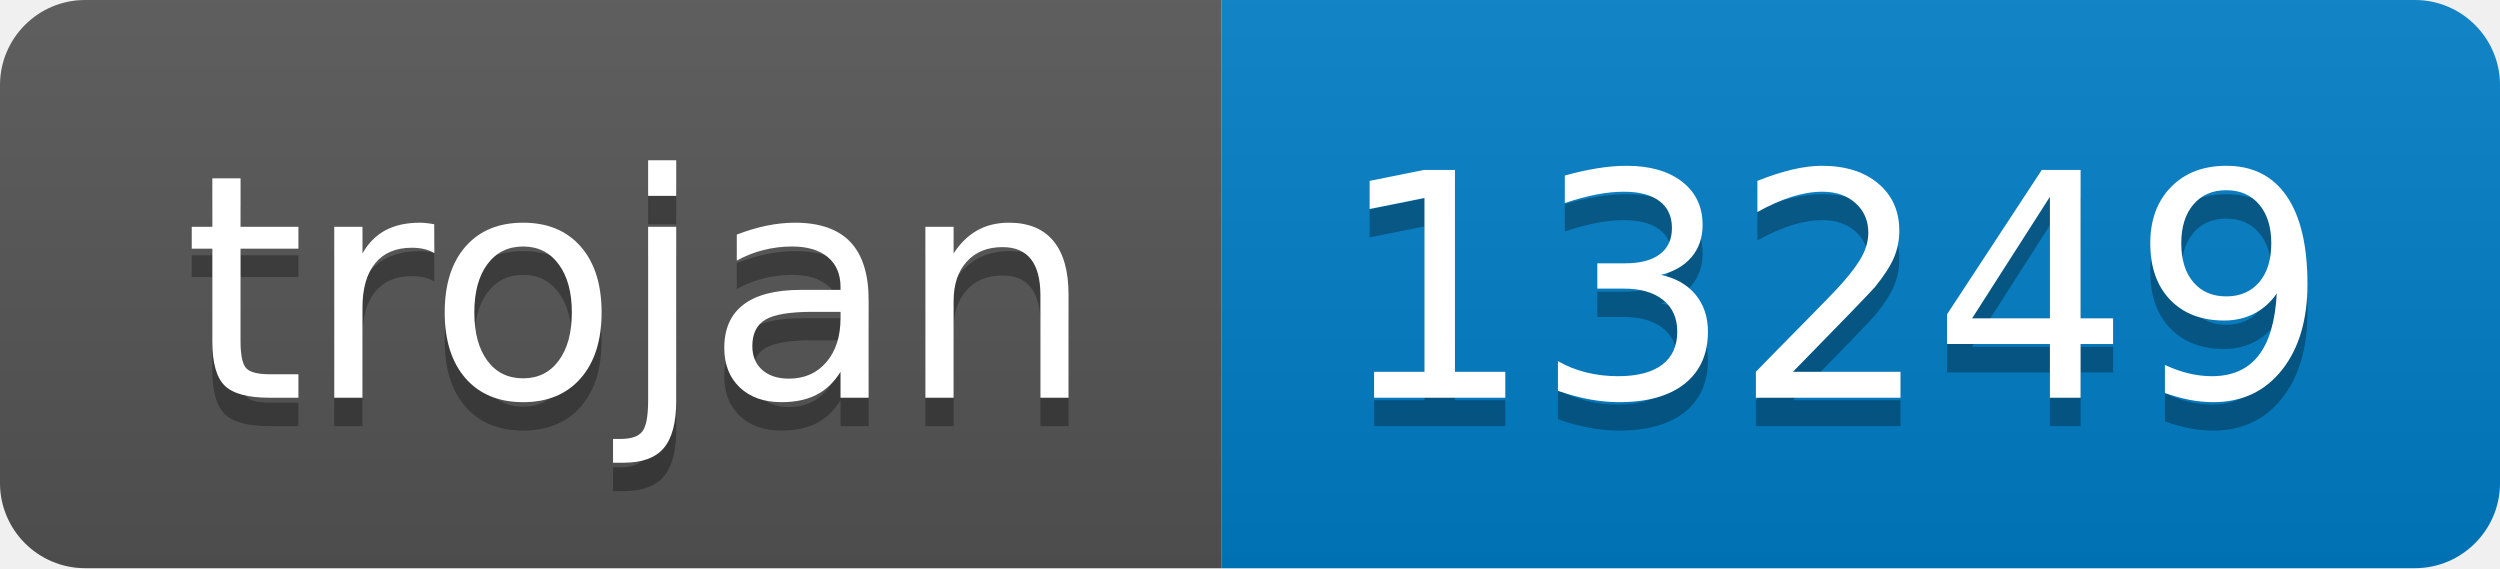
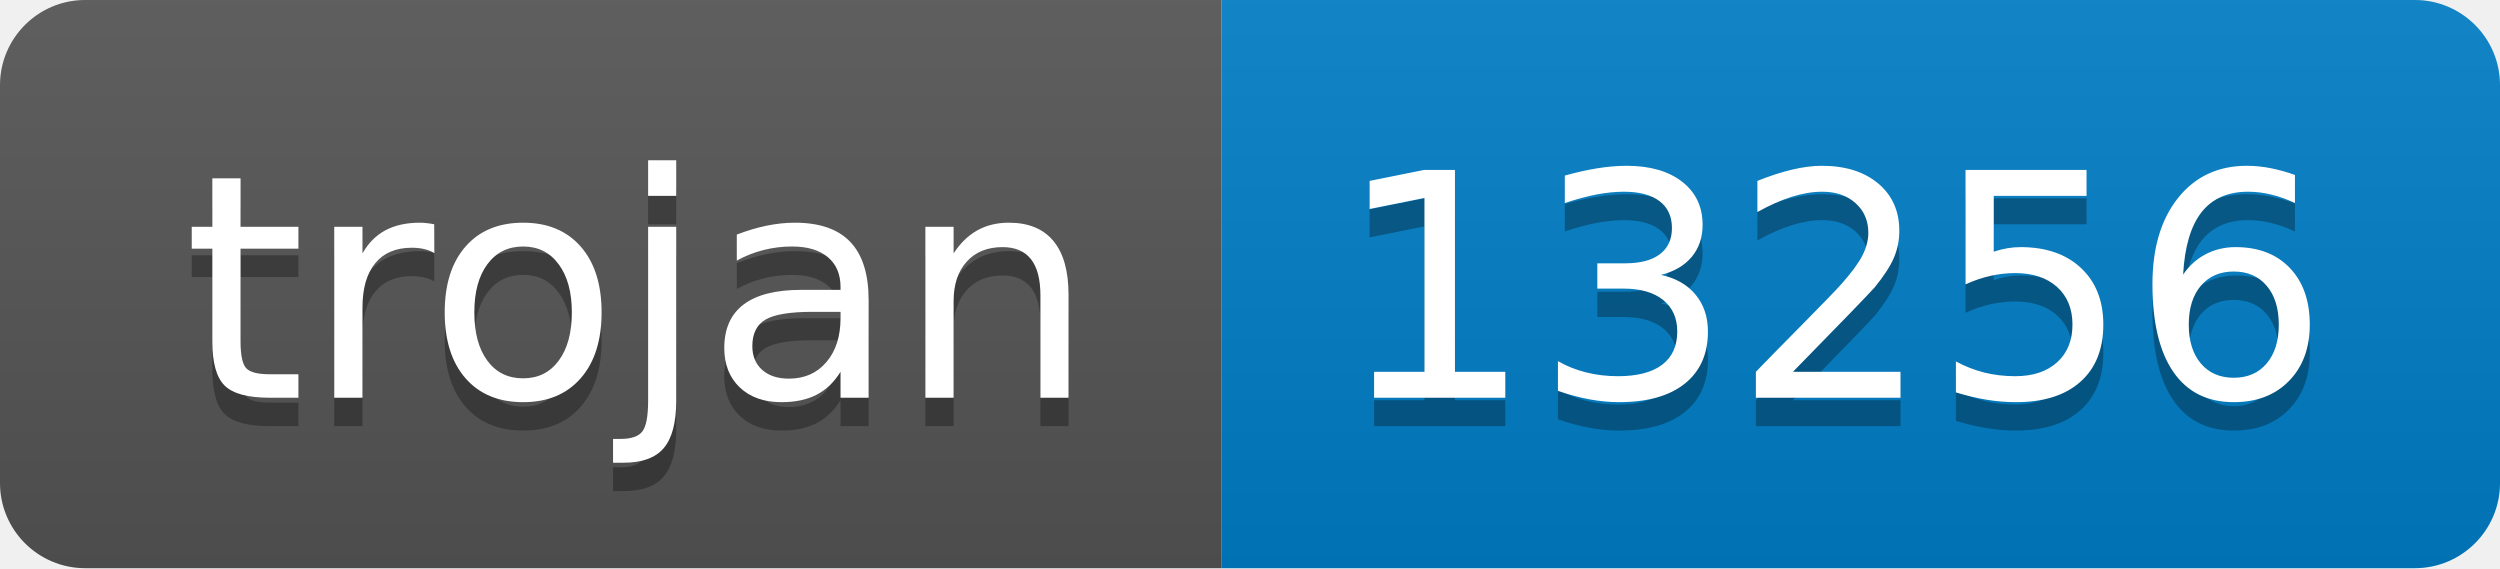
- <svg xmlns="http://www.w3.org/2000/svg" width="88" height="20" role="img" aria-label="trojan: 13249">
+ <svg xmlns="http://www.w3.org/2000/svg" width="88" height="20" role="img" aria-label="trojan: 13256">
  <linearGradient id="s" x2="0" y2="100%">
    <stop offset="0" stop-color="#bbb" stop-opacity=".1" />
    <stop offset="1" stop-opacity=".1" />
  </linearGradient>
  <clipPath id="r">
    <rect width="88" height="20" rx="3" fill="#fff" />
  </clipPath>
  <g clip-path="url(#r)">
    <rect width="43" height="20" fill="#555" />
    <rect x="43" width="45" height="20" fill="#007ec6" />
    <rect width="88" height="20" fill="url(#s)" />
  </g>
  <g fill="#fff" text-anchor="middle" font-family="Verdana,Geneva,DejaVu Sans,sans-serif" text-rendering="geometricPrecision" font-size="110">
    <text aria-hidden="true" x="225" y="150" fill="#010101" fill-opacity=".3" transform="scale(.1)" textLength="330">trojan</text>
    <text x="225" y="140" transform="scale(.1)" fill="#fff" textLength="330">trojan</text>
-     <text aria-hidden="true" x="645" y="150" fill="#010101" fill-opacity=".3" transform="scale(.1)" textLength="350">13249</text>
-     <text x="645" y="140" transform="scale(.1)" fill="#fff" textLength="350">13249</text>
+     <text aria-hidden="true" x="645" y="150" fill="#010101" fill-opacity=".3" transform="scale(.1)" textLength="350">13256</text>
+     <text x="645" y="140" transform="scale(.1)" fill="#fff" textLength="350">13256</text>
  </g>
</svg>
